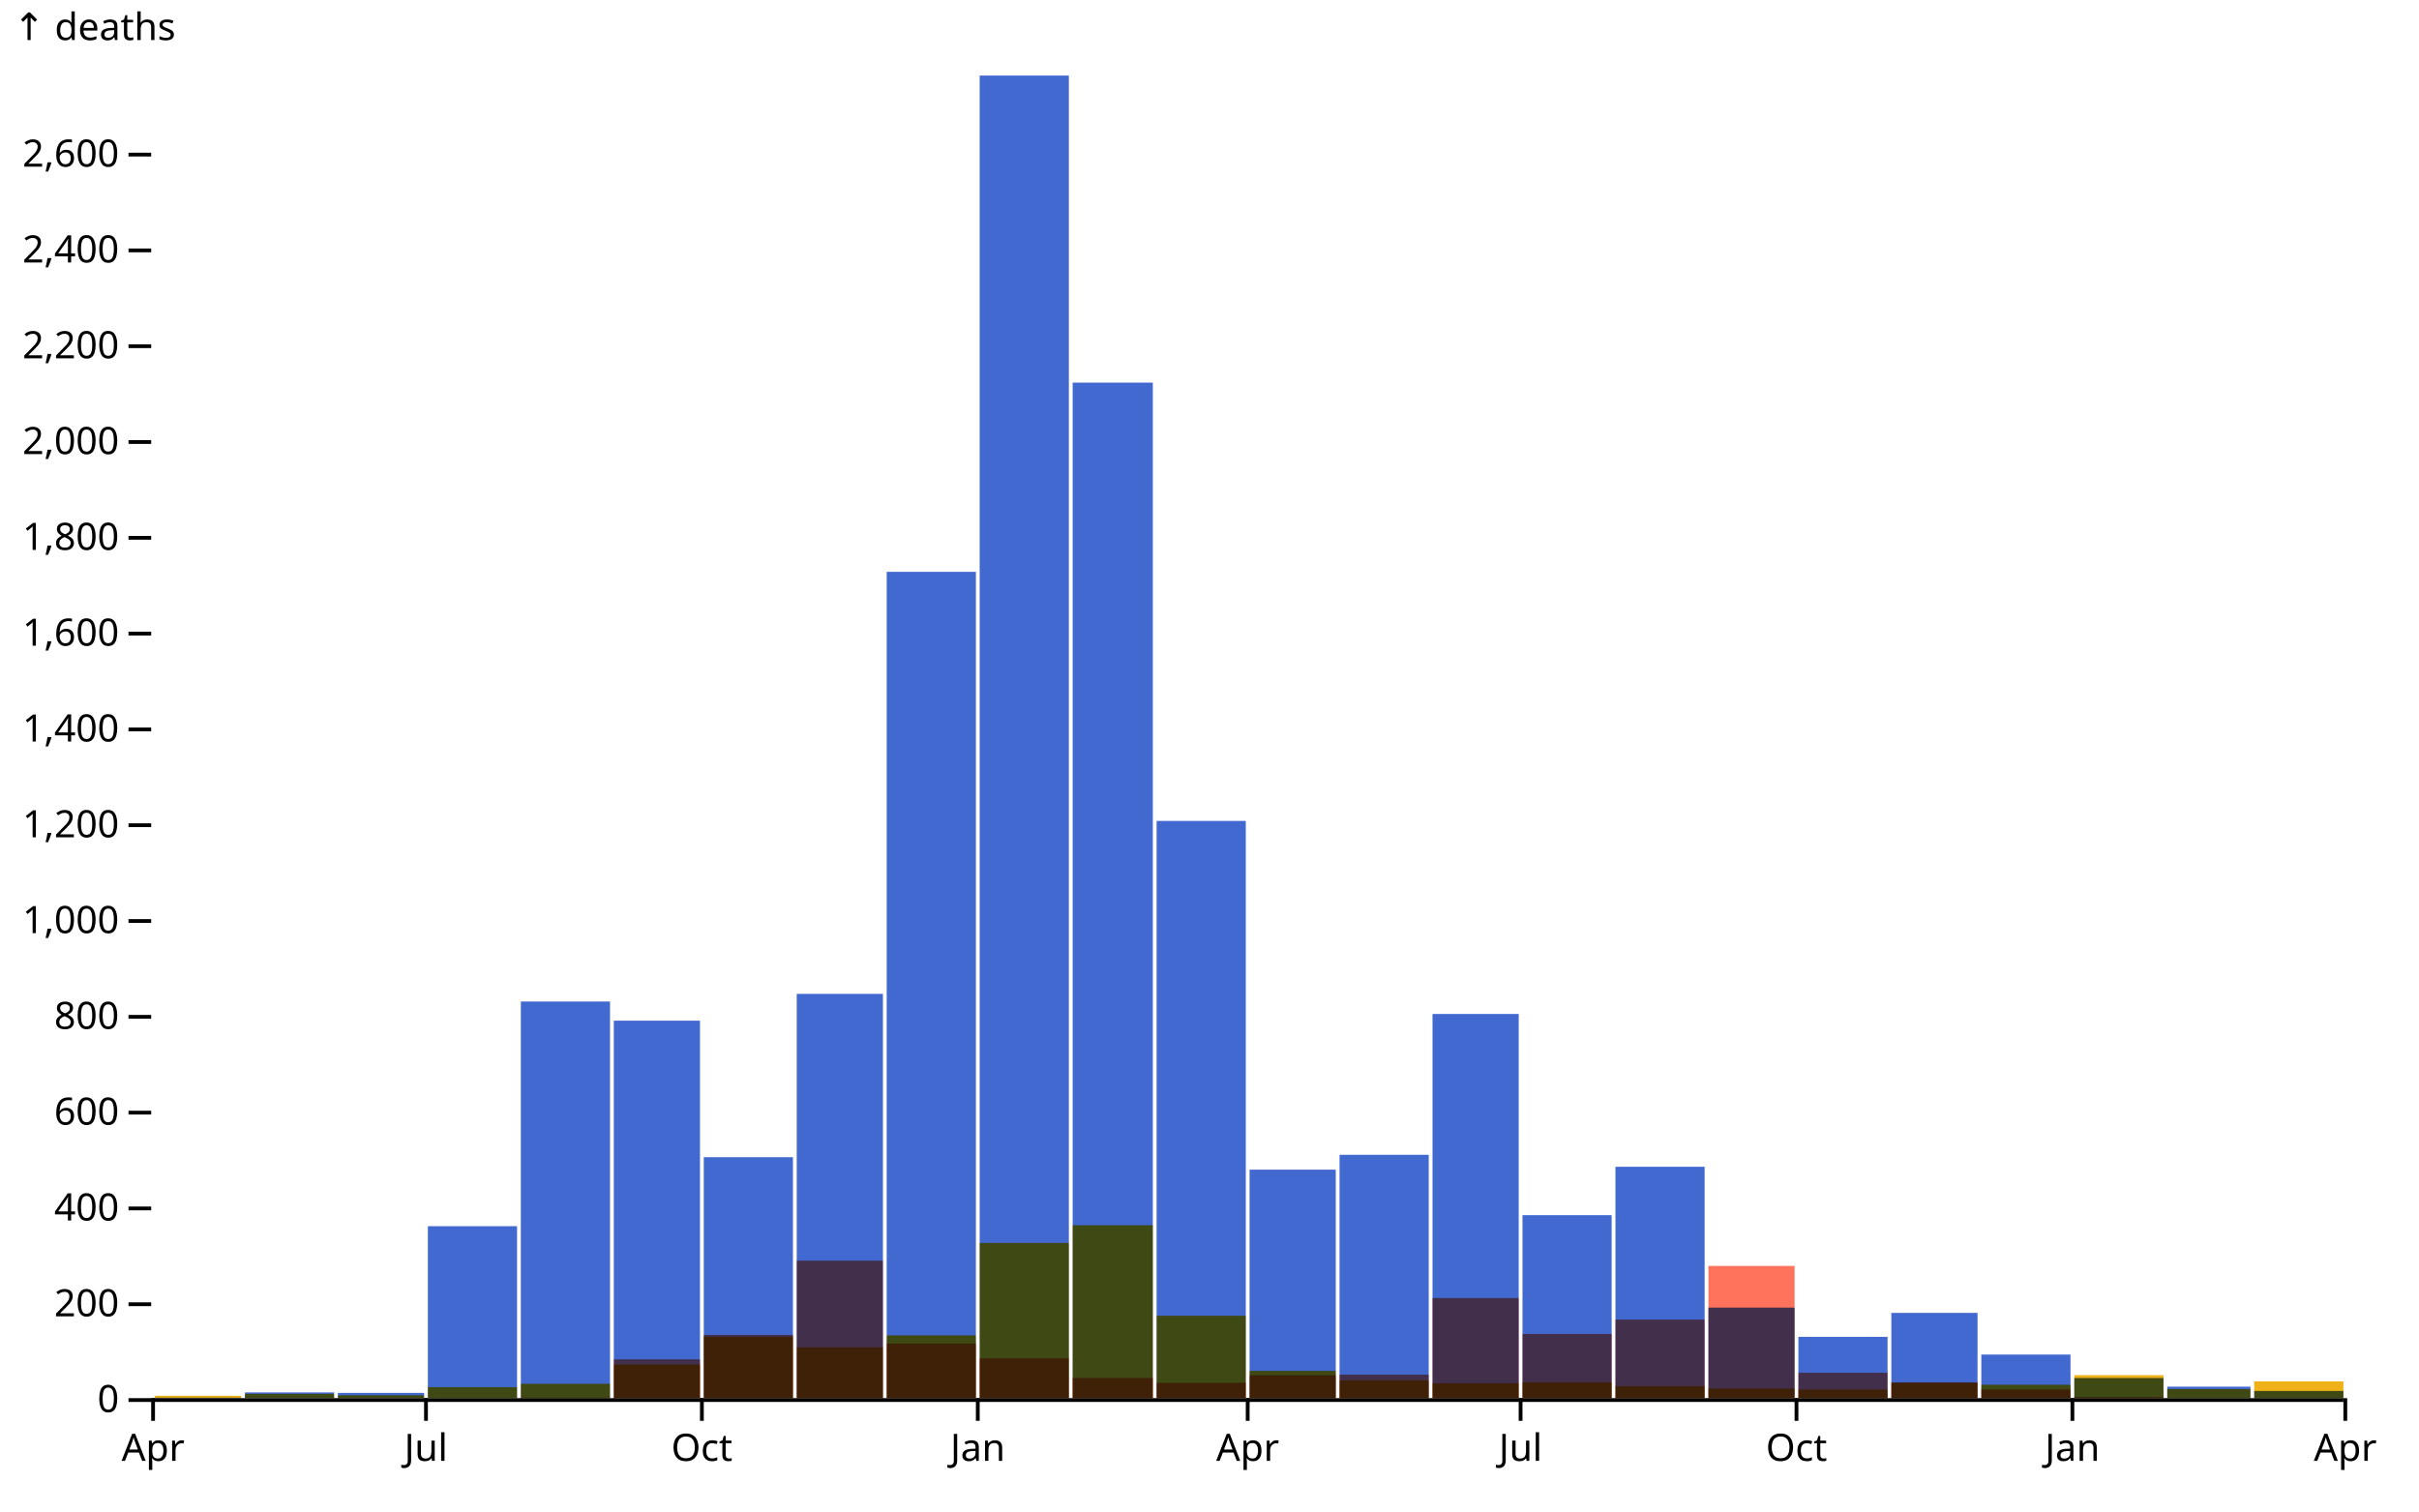
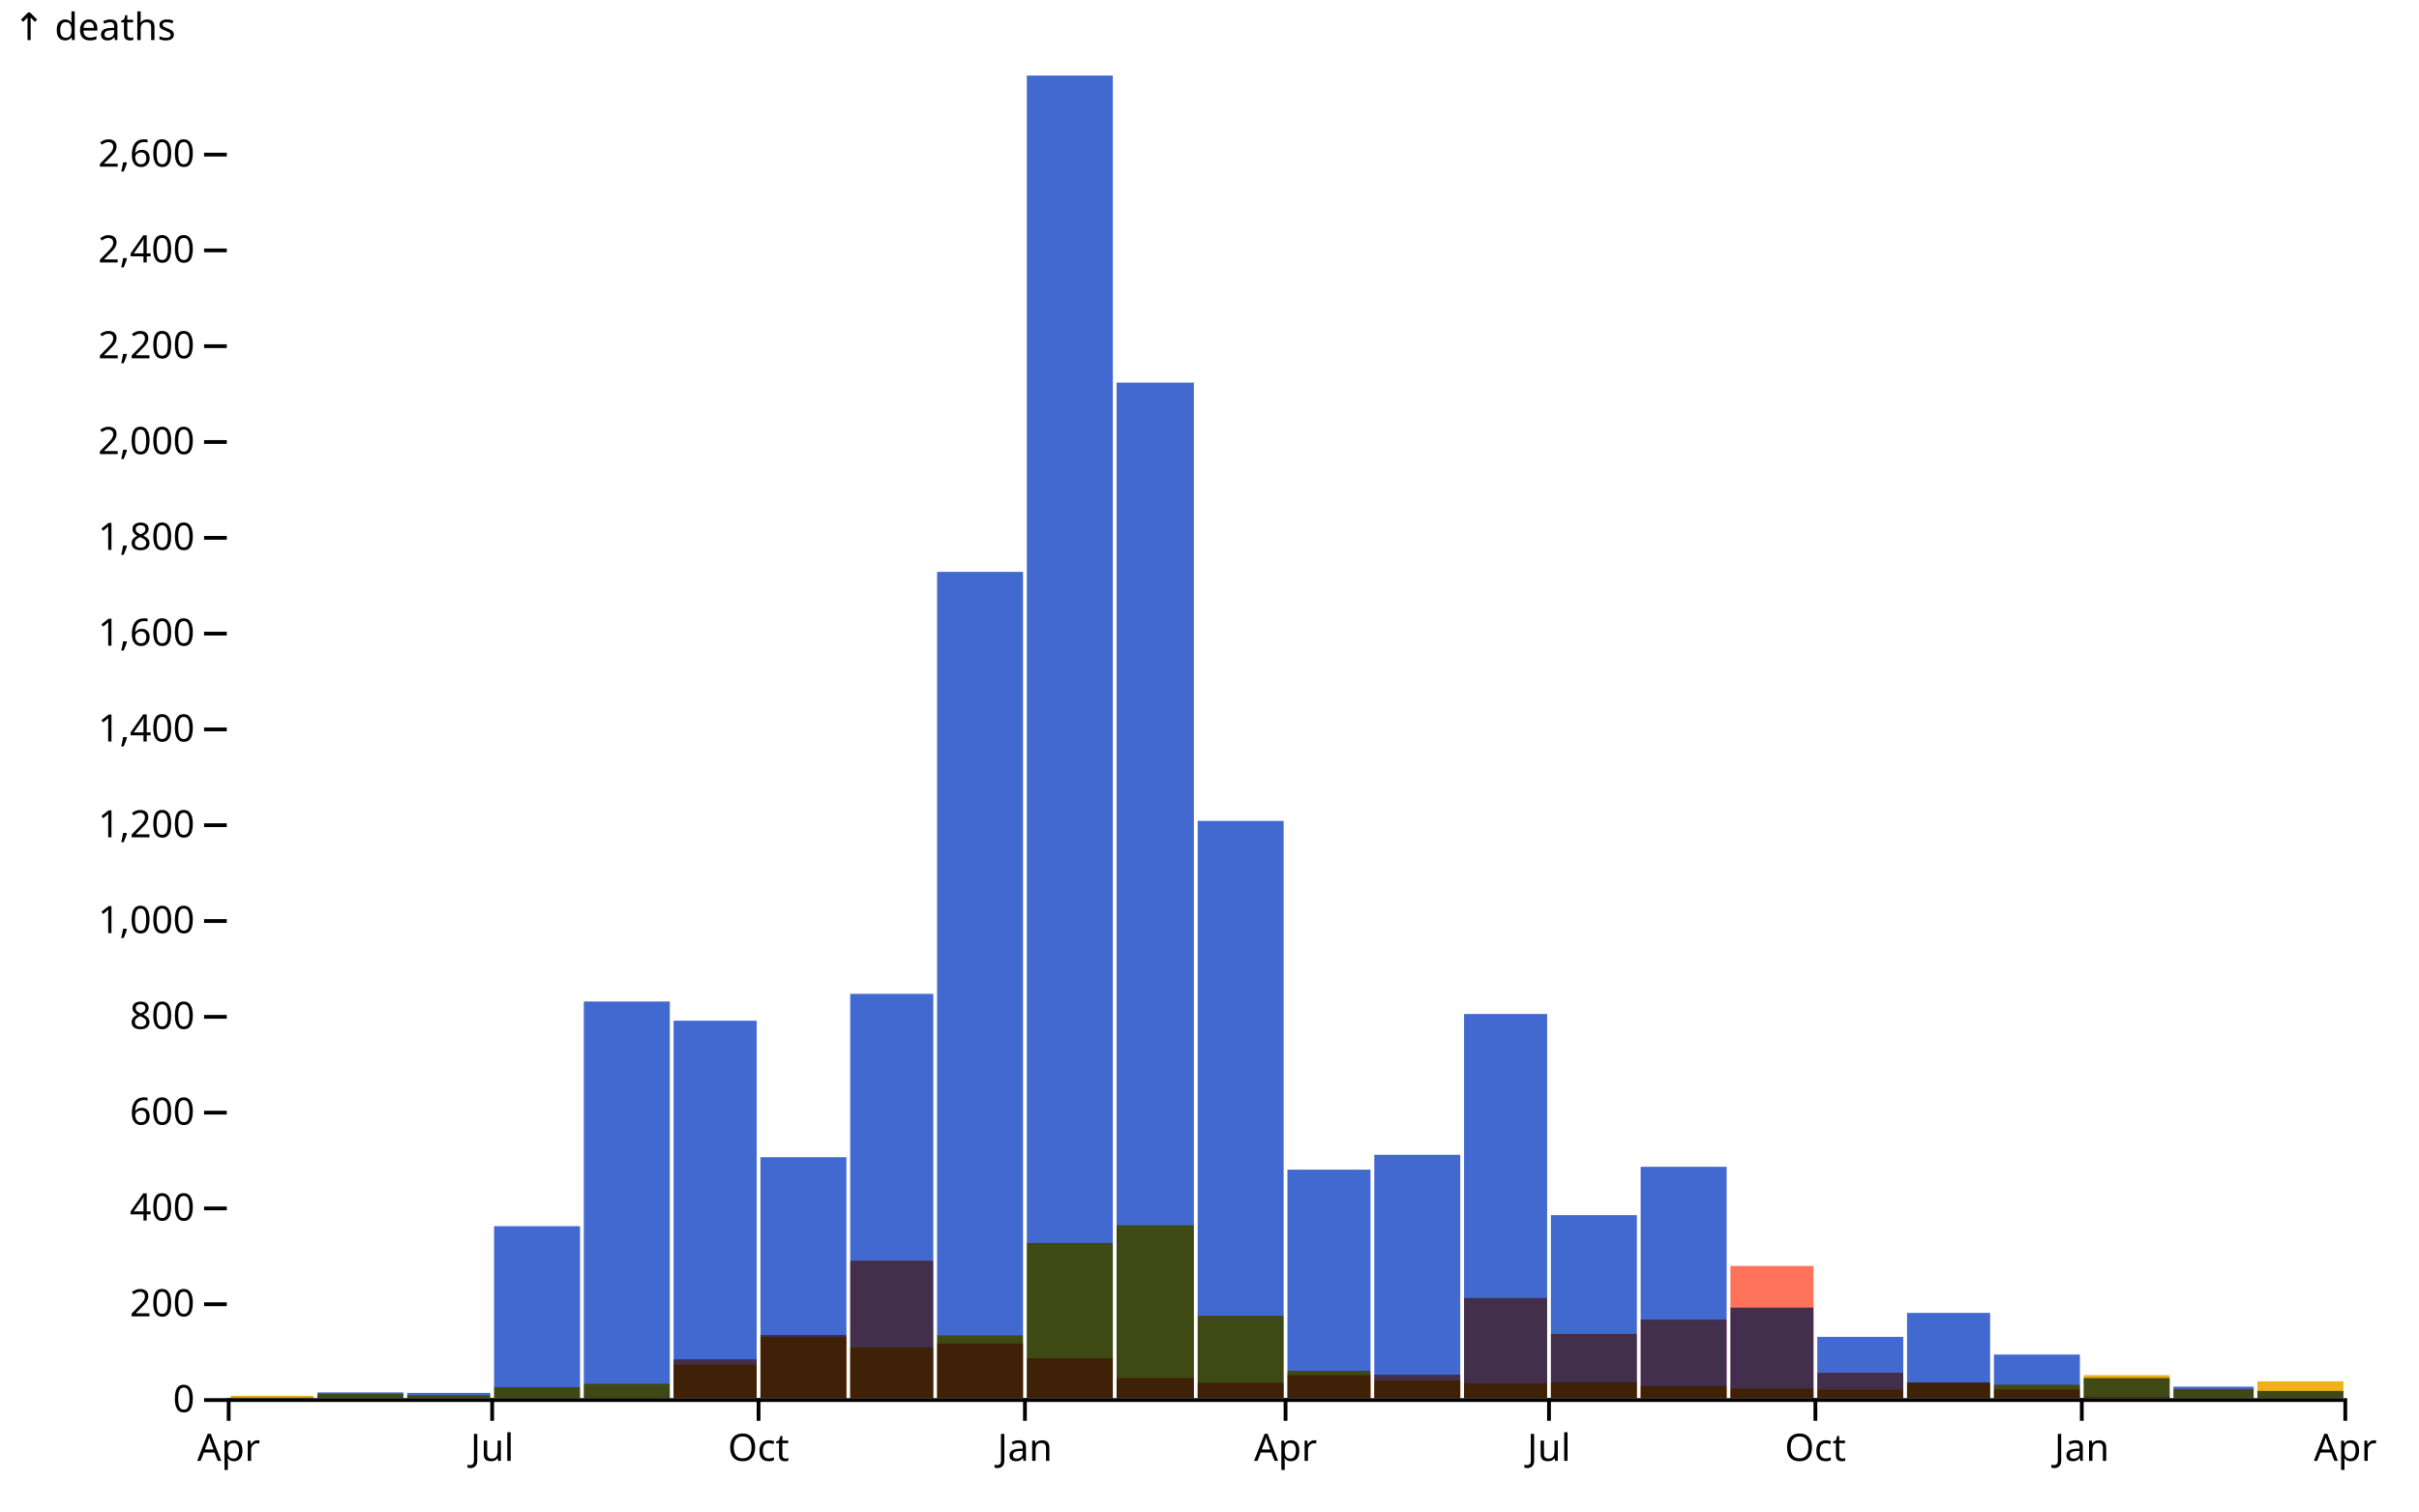
<svg xmlns="http://www.w3.org/2000/svg" class="plot" fill="currentColor" font-family="system-ui, sans-serif" font-size="10" text-anchor="middle" width="640" height="400" viewBox="0 0 640 400">
  <style>
    :where(.plot) {
      --plot-background: white;
      display: block;
      height: auto;
      height: intrinsic;
      max-width: 100%;
    }

    :where(.plot text),
    :where(.plot tspan) {
      white-space: pre;
    }
  </style>
  <g aria-label="y-axis tick" aria-hidden="true" fill="none" stroke="currentColor" transform="translate(0,0.5)">
-     <path transform="translate(40,370)" d="M0,0L-6,0" />
-     <path transform="translate(40,344.6469)" d="M0,0L-6,0" />
-     <path transform="translate(40,319.2937)" d="M0,0L-6,0" />
-     <path transform="translate(40,293.9406)" d="M0,0L-6,0" />
-     <path transform="translate(40,268.5875)" d="M0,0L-6,0" />
-     <path transform="translate(40,243.2343)" d="M0,0L-6,0" />
-     <path transform="translate(40,217.8812)" d="M0,0L-6,0" />
-     <path transform="translate(40,192.5281)" d="M0,0L-6,0" />
-     <path transform="translate(40,167.1749)" d="M0,0L-6,0" />
-     <path transform="translate(40,141.8218)" d="M0,0L-6,0" />
-     <path transform="translate(40,116.4687)" d="M0,0L-6,0" />
-     <path transform="translate(40,91.11554)" d="M0,0L-6,0" />
-     <path transform="translate(40,65.7624)" d="M0,0L-6,0" />
-     <path transform="translate(40,40.40927)" d="M0,0L-6,0" />
+     <path transform="translate(60,370)" d="M0,0L-6,0" />
+     <path transform="translate(60,344.6469)" d="M0,0L-6,0" />
+     <path transform="translate(60,319.2937)" d="M0,0L-6,0" />
+     <path transform="translate(60,293.9406)" d="M0,0L-6,0" />
+     <path transform="translate(60,268.5875)" d="M0,0L-6,0" />
+     <path transform="translate(60,243.2343)" d="M0,0L-6,0" />
+     <path transform="translate(60,217.8812)" d="M0,0L-6,0" />
+     <path transform="translate(60,192.5281)" d="M0,0L-6,0" />
+     <path transform="translate(60,167.1749)" d="M0,0L-6,0" />
+     <path transform="translate(60,141.8218)" d="M0,0L-6,0" />
+     <path transform="translate(60,116.4687)" d="M0,0L-6,0" />
+     <path transform="translate(60,91.11554)" d="M0,0L-6,0" />
+     <path transform="translate(60,65.7624)" d="M0,0L-6,0" />
+     <path transform="translate(60,40.40927)" d="M0,0L-6,0" />
  </g>
  <g aria-label="y-axis tick label" text-anchor="end" font-variant="tabular-nums" transform="translate(-8.5,0.5)">
-     <text y="0.32em" transform="translate(40,370)">0</text>
-     <text y="0.32em" transform="translate(40,344.6469)">200</text>
-     <text y="0.32em" transform="translate(40,319.2937)">400</text>
-     <text y="0.32em" transform="translate(40,293.9406)">600</text>
-     <text y="0.32em" transform="translate(40,268.5875)">800</text>
-     <text y="0.32em" transform="translate(40,243.2343)">1,000</text>
-     <text y="0.32em" transform="translate(40,217.8812)">1,200</text>
-     <text y="0.32em" transform="translate(40,192.5281)">1,400</text>
-     <text y="0.32em" transform="translate(40,167.1749)">1,600</text>
-     <text y="0.32em" transform="translate(40,141.8218)">1,800</text>
-     <text y="0.32em" transform="translate(40,116.4687)">2,000</text>
-     <text y="0.32em" transform="translate(40,91.11554)">2,200</text>
-     <text y="0.32em" transform="translate(40,65.7624)">2,400</text>
-     <text y="0.32em" transform="translate(40,40.40927)">2,600</text>
+     <text y="0.32em" transform="translate(60,370)">0</text>
+     <text y="0.32em" transform="translate(60,344.6469)">200</text>
+     <text y="0.32em" transform="translate(60,319.2937)">400</text>
+     <text y="0.32em" transform="translate(60,293.9406)">600</text>
+     <text y="0.32em" transform="translate(60,268.5875)">800</text>
+     <text y="0.32em" transform="translate(60,243.2343)">1,000</text>
+     <text y="0.32em" transform="translate(60,217.8812)">1,200</text>
+     <text y="0.32em" transform="translate(60,192.5281)">1,400</text>
+     <text y="0.32em" transform="translate(60,167.1749)">1,600</text>
+     <text y="0.32em" transform="translate(60,141.8218)">1,800</text>
+     <text y="0.32em" transform="translate(60,116.4687)">2,000</text>
+     <text y="0.32em" transform="translate(60,91.11554)">2,200</text>
+     <text y="0.32em" transform="translate(60,65.7624)">2,400</text>
+     <text y="0.32em" transform="translate(60,40.40927)">2,600</text>
  </g>
-   <g aria-label="y-axis label" text-anchor="start" transform="translate(-36.5,-16.5)">
-     <text y="0.71em" transform="translate(40,20)">↑ deaths</text>
+   <g aria-label="y-axis label" text-anchor="start" transform="translate(-56.5,-16.5)">
+     <text y="0.71em" transform="translate(60,20)">↑ deaths</text>
  </g>
  <g aria-label="x-axis tick" aria-hidden="true" fill="none" stroke="currentColor" transform="translate(0.5,0)">
-     <path transform="translate(40,370)" d="M0,0L0,6" />
-     <path transform="translate(112.2025,370)" d="M0,0L0,6" />
-     <path transform="translate(185.1984,370)" d="M0,0L0,6" />
-     <path transform="translate(258.1943,370)" d="M0,0L0,6" />
-     <path transform="translate(329.6033,370)" d="M0,0L0,6" />
-     <path transform="translate(401.8057,370)" d="M0,0L0,6" />
-     <path transform="translate(474.8016,370)" d="M0,0L0,6" />
-     <path transform="translate(547.7975,370)" d="M0,0L0,6" />
+     <path transform="translate(60,370)" d="M0,0L0,6" />
+     <path transform="translate(129.7127,370)" d="M0,0L0,6" />
+     <path transform="translate(200.1915,370)" d="M0,0L0,6" />
+     <path transform="translate(270.6703,370)" d="M0,0L0,6" />
+     <path transform="translate(339.617,370)" d="M0,0L0,6" />
+     <path transform="translate(409.3297,370)" d="M0,0L0,6" />
+     <path transform="translate(479.8085,370)" d="M0,0L0,6" />
+     <path transform="translate(550.2873,370)" d="M0,0L0,6" />
    <path transform="translate(620,370)" d="M0,0L0,6" />
  </g>
  <g aria-label="x-axis tick label" font-variant="tabular-nums" transform="translate(0.5,9.5)">
-     <text y="0.71em" transform="translate(40,370)">Apr</text>
-     <text y="0.71em" transform="translate(112.2025,370)">Jul</text>
-     <text y="0.71em" transform="translate(185.1984,370)">Oct</text>
-     <text y="0.71em" transform="translate(258.1943,370)">Jan</text>
-     <text y="0.71em" transform="translate(329.6033,370)">Apr</text>
-     <text y="0.71em" transform="translate(401.8057,370)">Jul</text>
-     <text y="0.71em" transform="translate(474.8016,370)">Oct</text>
-     <text y="0.71em" transform="translate(547.7975,370)">Jan</text>
+     <text y="0.71em" transform="translate(60,370)">Apr</text>
+     <text y="0.71em" transform="translate(129.7127,370)">Jul</text>
+     <text y="0.71em" transform="translate(200.1915,370)">Oct</text>
+     <text y="0.71em" transform="translate(270.6703,370)">Jan</text>
+     <text y="0.71em" transform="translate(339.617,370)">Apr</text>
+     <text y="0.71em" transform="translate(409.3297,370)">Jul</text>
+     <text y="0.71em" transform="translate(479.8085,370)">Oct</text>
+     <text y="0.71em" transform="translate(550.2873,370)">Jan</text>
    <text y="0.71em" transform="translate(620,370)">Apr</text>
  </g>
  <g aria-label="rect">
-     <rect style="mix-blend-mode: multiply;" x="41" y="369.873" width="22.803" height="0.127" fill="#4269d0" />
-     <rect style="mix-blend-mode: multiply;" x="64.803" y="368.479" width="23.596" height="1.521" fill="#4269d0" />
-     <rect style="mix-blend-mode: multiply;" x="89.399" y="368.606" width="22.803" height="1.394" fill="#4269d0" />
-     <rect style="mix-blend-mode: multiply;" x="113.202" y="324.491" width="23.596" height="45.509" fill="#4269d0" />
-     <rect style="mix-blend-mode: multiply;" x="137.799" y="265.038" width="23.596" height="104.962" fill="#4269d0" />
-     <rect style="mix-blend-mode: multiply;" x="162.395" y="270.109" width="22.803" height="99.891" fill="#4269d0" />
-     <rect style="mix-blend-mode: multiply;" x="186.198" y="306.237" width="23.596" height="63.763" fill="#4269d0" />
-     <rect style="mix-blend-mode: multiply;" x="210.795" y="263.01" width="22.803" height="106.99" fill="#4269d0" />
-     <rect style="mix-blend-mode: multiply;" x="234.598" y="151.329" width="23.596" height="218.671" fill="#4269d0" />
-     <rect style="mix-blend-mode: multiply;" x="259.194" y="20" width="23.596" height="350" fill="#4269d0" />
-     <rect style="mix-blend-mode: multiply;" x="283.791" y="101.257" width="21.216" height="268.743" fill="#4269d0" />
-     <rect style="mix-blend-mode: multiply;" x="306.007" y="217.247" width="23.596" height="152.753" fill="#4269d0" />
-     <rect style="mix-blend-mode: multiply;" x="330.603" y="309.533" width="22.803" height="60.467" fill="#4269d0" />
-     <rect style="mix-blend-mode: multiply;" x="354.406" y="305.603" width="23.596" height="64.397" fill="#4269d0" />
-     <rect style="mix-blend-mode: multiply;" x="379.003" y="268.334" width="22.803" height="101.666" fill="#4269d0" />
-     <rect style="mix-blend-mode: multiply;" x="402.806" y="321.576" width="23.596" height="48.424" fill="#4269d0" />
-     <rect style="mix-blend-mode: multiply;" x="427.402" y="308.772" width="23.596" height="61.228" fill="#4269d0" />
-     <rect style="mix-blend-mode: multiply;" x="451.999" y="346.041" width="22.803" height="23.959" fill="#4269d0" />
-     <rect style="mix-blend-mode: multiply;" x="475.802" y="353.774" width="23.596" height="16.226" fill="#4269d0" />
-     <rect style="mix-blend-mode: multiply;" x="500.398" y="347.436" width="22.803" height="22.564" fill="#4269d0" />
-     <rect style="mix-blend-mode: multiply;" x="524.201" y="358.464" width="23.596" height="11.536" fill="#4269d0" />
-     <rect style="mix-blend-mode: multiply;" x="548.798" y="364.676" width="23.596" height="5.324" fill="#4269d0" />
-     <rect style="mix-blend-mode: multiply;" x="573.394" y="366.958" width="22.01" height="3.042" fill="#4269d0" />
-     <rect style="mix-blend-mode: multiply;" x="596.404" y="368.099" width="23.596" height="1.901" fill="#4269d0" />
-     <rect style="mix-blend-mode: multiply;" x="41" y="370" width="22.803" height="0" fill="#ff725c" />
-     <rect style="mix-blend-mode: multiply;" x="64.803" y="370" width="23.596" height="0" fill="#ff725c" />
-     <rect style="mix-blend-mode: multiply;" x="89.399" y="370" width="22.803" height="0" fill="#ff725c" />
-     <rect style="mix-blend-mode: multiply;" x="113.202" y="370" width="23.596" height="0" fill="#ff725c" />
-     <rect style="mix-blend-mode: multiply;" x="137.799" y="369.873" width="23.596" height="0.127" fill="#ff725c" />
-     <rect style="mix-blend-mode: multiply;" x="162.395" y="359.732" width="22.803" height="10.268" fill="#ff725c" />
-     <rect style="mix-blend-mode: multiply;" x="186.198" y="353.267" width="23.596" height="16.733" fill="#ff725c" />
-     <rect style="mix-blend-mode: multiply;" x="210.795" y="333.618" width="22.803" height="36.382" fill="#ff725c" />
-     <rect style="mix-blend-mode: multiply;" x="234.598" y="355.549" width="23.596" height="14.451" fill="#ff725c" />
-     <rect style="mix-blend-mode: multiply;" x="259.194" y="359.478" width="23.596" height="10.522" fill="#ff725c" />
-     <rect style="mix-blend-mode: multiply;" x="283.791" y="364.676" width="21.216" height="5.324" fill="#ff725c" />
-     <rect style="mix-blend-mode: multiply;" x="306.007" y="365.943" width="23.596" height="4.057" fill="#ff725c" />
-     <rect style="mix-blend-mode: multiply;" x="330.603" y="363.915" width="22.803" height="6.085" fill="#ff725c" />
-     <rect style="mix-blend-mode: multiply;" x="354.406" y="363.788" width="23.596" height="6.212" fill="#ff725c" />
-     <rect style="mix-blend-mode: multiply;" x="379.003" y="343.506" width="22.803" height="26.494" fill="#ff725c" />
-     <rect style="mix-blend-mode: multiply;" x="402.806" y="353.013" width="23.596" height="16.987" fill="#ff725c" />
-     <rect style="mix-blend-mode: multiply;" x="427.402" y="349.21" width="23.596" height="20.79" fill="#ff725c" />
-     <rect style="mix-blend-mode: multiply;" x="451.999" y="335.013" width="22.803" height="34.987" fill="#ff725c" />
-     <rect style="mix-blend-mode: multiply;" x="475.802" y="363.281" width="23.596" height="6.719" fill="#ff725c" />
-     <rect style="mix-blend-mode: multiply;" x="500.398" y="365.817" width="22.803" height="4.183" fill="#ff725c" />
-     <rect style="mix-blend-mode: multiply;" x="524.201" y="367.718" width="23.596" height="2.282" fill="#ff725c" />
-     <rect style="mix-blend-mode: multiply;" x="548.798" y="369.746" width="23.596" height="0.254" fill="#ff725c" />
-     <rect style="mix-blend-mode: multiply;" x="573.394" y="370" width="22.01" height="0" fill="#ff725c" />
-     <rect style="mix-blend-mode: multiply;" x="596.404" y="370" width="23.596" height="0" fill="#ff725c" />
-     <rect style="mix-blend-mode: multiply;" x="41" y="369.366" width="22.803" height="0.634" fill="#efb118" />
-     <rect style="mix-blend-mode: multiply;" x="64.803" y="368.859" width="23.596" height="1.141" fill="#efb118" />
-     <rect style="mix-blend-mode: multiply;" x="89.399" y="369.239" width="22.803" height="0.761" fill="#efb118" />
-     <rect style="mix-blend-mode: multiply;" x="113.202" y="367.084" width="23.596" height="2.916" fill="#efb118" />
-     <rect style="mix-blend-mode: multiply;" x="137.799" y="366.197" width="23.596" height="3.803" fill="#efb118" />
-     <rect style="mix-blend-mode: multiply;" x="162.395" y="361.126" width="22.803" height="8.874" fill="#efb118" />
-     <rect style="mix-blend-mode: multiply;" x="186.198" y="353.774" width="23.596" height="16.226" fill="#efb118" />
-     <rect style="mix-blend-mode: multiply;" x="210.795" y="356.563" width="22.803" height="13.437" fill="#efb118" />
-     <rect style="mix-blend-mode: multiply;" x="234.598" y="353.394" width="23.596" height="16.606" fill="#efb118" />
-     <rect style="mix-blend-mode: multiply;" x="259.194" y="328.928" width="23.596" height="41.072" fill="#efb118" />
-     <rect style="mix-blend-mode: multiply;" x="283.791" y="324.238" width="21.216" height="45.762" fill="#efb118" />
-     <rect style="mix-blend-mode: multiply;" x="306.007" y="348.196" width="23.596" height="21.804" fill="#efb118" />
-     <rect style="mix-blend-mode: multiply;" x="330.603" y="362.774" width="22.803" height="7.226" fill="#efb118" />
-     <rect style="mix-blend-mode: multiply;" x="354.406" y="365.31" width="23.596" height="4.69" fill="#efb118" />
-     <rect style="mix-blend-mode: multiply;" x="379.003" y="366.07" width="22.803" height="3.93" fill="#efb118" />
-     <rect style="mix-blend-mode: multiply;" x="402.806" y="365.817" width="23.596" height="4.183" fill="#efb118" />
-     <rect style="mix-blend-mode: multiply;" x="427.402" y="366.831" width="23.596" height="3.169" fill="#efb118" />
-     <rect style="mix-blend-mode: multiply;" x="451.999" y="367.465" width="22.803" height="2.535" fill="#efb118" />
-     <rect style="mix-blend-mode: multiply;" x="475.802" y="367.718" width="23.596" height="2.282" fill="#efb118" />
-     <rect style="mix-blend-mode: multiply;" x="500.398" y="365.943" width="22.803" height="4.057" fill="#efb118" />
-     <rect style="mix-blend-mode: multiply;" x="524.201" y="366.451" width="23.596" height="3.549" fill="#efb118" />
-     <rect style="mix-blend-mode: multiply;" x="548.798" y="363.915" width="23.596" height="6.085" fill="#efb118" />
-     <rect style="mix-blend-mode: multiply;" x="573.394" y="367.591" width="22.01" height="2.409" fill="#efb118" />
-     <rect style="mix-blend-mode: multiply;" x="596.404" y="365.563" width="23.596" height="4.437" fill="#efb118" />
+     <rect style="mix-blend-mode: multiply;" x="61" y="369.873" width="21.982" height="0.127" fill="#4269d0" />
+     <rect style="mix-blend-mode: multiply;" x="83.982" y="368.479" width="22.748" height="1.521" fill="#4269d0" />
+     <rect style="mix-blend-mode: multiply;" x="107.731" y="368.606" width="21.982" height="1.394" fill="#4269d0" />
+     <rect style="mix-blend-mode: multiply;" x="130.713" y="324.491" width="22.748" height="45.509" fill="#4269d0" />
+     <rect style="mix-blend-mode: multiply;" x="154.461" y="265.038" width="22.748" height="104.962" fill="#4269d0" />
+     <rect style="mix-blend-mode: multiply;" x="178.209" y="270.109" width="21.982" height="99.891" fill="#4269d0" />
+     <rect style="mix-blend-mode: multiply;" x="201.192" y="306.237" width="22.748" height="63.763" fill="#4269d0" />
+     <rect style="mix-blend-mode: multiply;" x="224.94" y="263.01" width="21.982" height="106.99" fill="#4269d0" />
+     <rect style="mix-blend-mode: multiply;" x="247.922" y="151.329" width="22.748" height="218.671" fill="#4269d0" />
+     <rect style="mix-blend-mode: multiply;" x="271.67" y="20" width="22.748" height="350" fill="#4269d0" />
+     <rect style="mix-blend-mode: multiply;" x="295.419" y="101.257" width="20.45" height="268.743" fill="#4269d0" />
+     <rect style="mix-blend-mode: multiply;" x="316.869" y="217.247" width="22.748" height="152.753" fill="#4269d0" />
+     <rect style="mix-blend-mode: multiply;" x="340.617" y="309.533" width="21.982" height="60.467" fill="#4269d0" />
+     <rect style="mix-blend-mode: multiply;" x="363.599" y="305.603" width="22.748" height="64.397" fill="#4269d0" />
+     <rect style="mix-blend-mode: multiply;" x="387.347" y="268.334" width="21.982" height="101.666" fill="#4269d0" />
+     <rect style="mix-blend-mode: multiply;" x="410.33" y="321.576" width="22.748" height="48.424" fill="#4269d0" />
+     <rect style="mix-blend-mode: multiply;" x="434.078" y="308.772" width="22.748" height="61.228" fill="#4269d0" />
+     <rect style="mix-blend-mode: multiply;" x="457.826" y="346.041" width="21.982" height="23.959" fill="#4269d0" />
+     <rect style="mix-blend-mode: multiply;" x="480.808" y="353.774" width="22.748" height="16.226" fill="#4269d0" />
+     <rect style="mix-blend-mode: multiply;" x="504.557" y="347.436" width="21.982" height="22.564" fill="#4269d0" />
+     <rect style="mix-blend-mode: multiply;" x="527.539" y="358.464" width="22.748" height="11.536" fill="#4269d0" />
+     <rect style="mix-blend-mode: multiply;" x="551.287" y="364.676" width="22.748" height="5.324" fill="#4269d0" />
+     <rect style="mix-blend-mode: multiply;" x="575.036" y="366.958" width="21.216" height="3.042" fill="#4269d0" />
+     <rect style="mix-blend-mode: multiply;" x="597.252" y="368.099" width="22.748" height="1.901" fill="#4269d0" />
+     <rect style="mix-blend-mode: multiply;" x="61" y="370" width="21.982" height="0" fill="#ff725c" />
+     <rect style="mix-blend-mode: multiply;" x="83.982" y="370" width="22.748" height="0" fill="#ff725c" />
+     <rect style="mix-blend-mode: multiply;" x="107.731" y="370" width="21.982" height="0" fill="#ff725c" />
+     <rect style="mix-blend-mode: multiply;" x="130.713" y="370" width="22.748" height="0" fill="#ff725c" />
+     <rect style="mix-blend-mode: multiply;" x="154.461" y="369.873" width="22.748" height="0.127" fill="#ff725c" />
+     <rect style="mix-blend-mode: multiply;" x="178.209" y="359.732" width="21.982" height="10.268" fill="#ff725c" />
+     <rect style="mix-blend-mode: multiply;" x="201.192" y="353.267" width="22.748" height="16.733" fill="#ff725c" />
+     <rect style="mix-blend-mode: multiply;" x="224.94" y="333.618" width="21.982" height="36.382" fill="#ff725c" />
+     <rect style="mix-blend-mode: multiply;" x="247.922" y="355.549" width="22.748" height="14.451" fill="#ff725c" />
+     <rect style="mix-blend-mode: multiply;" x="271.67" y="359.478" width="22.748" height="10.522" fill="#ff725c" />
+     <rect style="mix-blend-mode: multiply;" x="295.419" y="364.676" width="20.45" height="5.324" fill="#ff725c" />
+     <rect style="mix-blend-mode: multiply;" x="316.869" y="365.943" width="22.748" height="4.057" fill="#ff725c" />
+     <rect style="mix-blend-mode: multiply;" x="340.617" y="363.915" width="21.982" height="6.085" fill="#ff725c" />
+     <rect style="mix-blend-mode: multiply;" x="363.599" y="363.788" width="22.748" height="6.212" fill="#ff725c" />
+     <rect style="mix-blend-mode: multiply;" x="387.347" y="343.506" width="21.982" height="26.494" fill="#ff725c" />
+     <rect style="mix-blend-mode: multiply;" x="410.33" y="353.013" width="22.748" height="16.987" fill="#ff725c" />
+     <rect style="mix-blend-mode: multiply;" x="434.078" y="349.21" width="22.748" height="20.79" fill="#ff725c" />
+     <rect style="mix-blend-mode: multiply;" x="457.826" y="335.013" width="21.982" height="34.987" fill="#ff725c" />
+     <rect style="mix-blend-mode: multiply;" x="480.808" y="363.281" width="22.748" height="6.719" fill="#ff725c" />
+     <rect style="mix-blend-mode: multiply;" x="504.557" y="365.817" width="21.982" height="4.183" fill="#ff725c" />
+     <rect style="mix-blend-mode: multiply;" x="527.539" y="367.718" width="22.748" height="2.282" fill="#ff725c" />
+     <rect style="mix-blend-mode: multiply;" x="551.287" y="369.746" width="22.748" height="0.254" fill="#ff725c" />
+     <rect style="mix-blend-mode: multiply;" x="575.036" y="370" width="21.216" height="0" fill="#ff725c" />
+     <rect style="mix-blend-mode: multiply;" x="597.252" y="370" width="22.748" height="0" fill="#ff725c" />
+     <rect style="mix-blend-mode: multiply;" x="61" y="369.366" width="21.982" height="0.634" fill="#efb118" />
+     <rect style="mix-blend-mode: multiply;" x="83.982" y="368.859" width="22.748" height="1.141" fill="#efb118" />
+     <rect style="mix-blend-mode: multiply;" x="107.731" y="369.239" width="21.982" height="0.761" fill="#efb118" />
+     <rect style="mix-blend-mode: multiply;" x="130.713" y="367.084" width="22.748" height="2.916" fill="#efb118" />
+     <rect style="mix-blend-mode: multiply;" x="154.461" y="366.197" width="22.748" height="3.803" fill="#efb118" />
+     <rect style="mix-blend-mode: multiply;" x="178.209" y="361.126" width="21.982" height="8.874" fill="#efb118" />
+     <rect style="mix-blend-mode: multiply;" x="201.192" y="353.774" width="22.748" height="16.226" fill="#efb118" />
+     <rect style="mix-blend-mode: multiply;" x="224.94" y="356.563" width="21.982" height="13.437" fill="#efb118" />
+     <rect style="mix-blend-mode: multiply;" x="247.922" y="353.394" width="22.748" height="16.606" fill="#efb118" />
+     <rect style="mix-blend-mode: multiply;" x="271.67" y="328.928" width="22.748" height="41.072" fill="#efb118" />
+     <rect style="mix-blend-mode: multiply;" x="295.419" y="324.238" width="20.45" height="45.762" fill="#efb118" />
+     <rect style="mix-blend-mode: multiply;" x="316.869" y="348.196" width="22.748" height="21.804" fill="#efb118" />
+     <rect style="mix-blend-mode: multiply;" x="340.617" y="362.774" width="21.982" height="7.226" fill="#efb118" />
+     <rect style="mix-blend-mode: multiply;" x="363.599" y="365.31" width="22.748" height="4.69" fill="#efb118" />
+     <rect style="mix-blend-mode: multiply;" x="387.347" y="366.07" width="21.982" height="3.93" fill="#efb118" />
+     <rect style="mix-blend-mode: multiply;" x="410.33" y="365.817" width="22.748" height="4.183" fill="#efb118" />
+     <rect style="mix-blend-mode: multiply;" x="434.078" y="366.831" width="22.748" height="3.169" fill="#efb118" />
+     <rect style="mix-blend-mode: multiply;" x="457.826" y="367.465" width="21.982" height="2.535" fill="#efb118" />
+     <rect style="mix-blend-mode: multiply;" x="480.808" y="367.718" width="22.748" height="2.282" fill="#efb118" />
+     <rect style="mix-blend-mode: multiply;" x="504.557" y="365.943" width="21.982" height="4.057" fill="#efb118" />
+     <rect style="mix-blend-mode: multiply;" x="527.539" y="366.451" width="22.748" height="3.549" fill="#efb118" />
+     <rect style="mix-blend-mode: multiply;" x="551.287" y="363.915" width="22.748" height="6.085" fill="#efb118" />
+     <rect style="mix-blend-mode: multiply;" x="575.036" y="367.591" width="21.216" height="2.409" fill="#efb118" />
+     <rect style="mix-blend-mode: multiply;" x="597.252" y="365.563" width="22.748" height="4.437" fill="#efb118" />
  </g>
  <g aria-label="rule" stroke="currentColor" transform="translate(0,0.5)">
-     <line x1="40" x2="620" y1="370" y2="370" />
+     <line x1="60" x2="620" y1="370" y2="370" />
  </g>
</svg>
